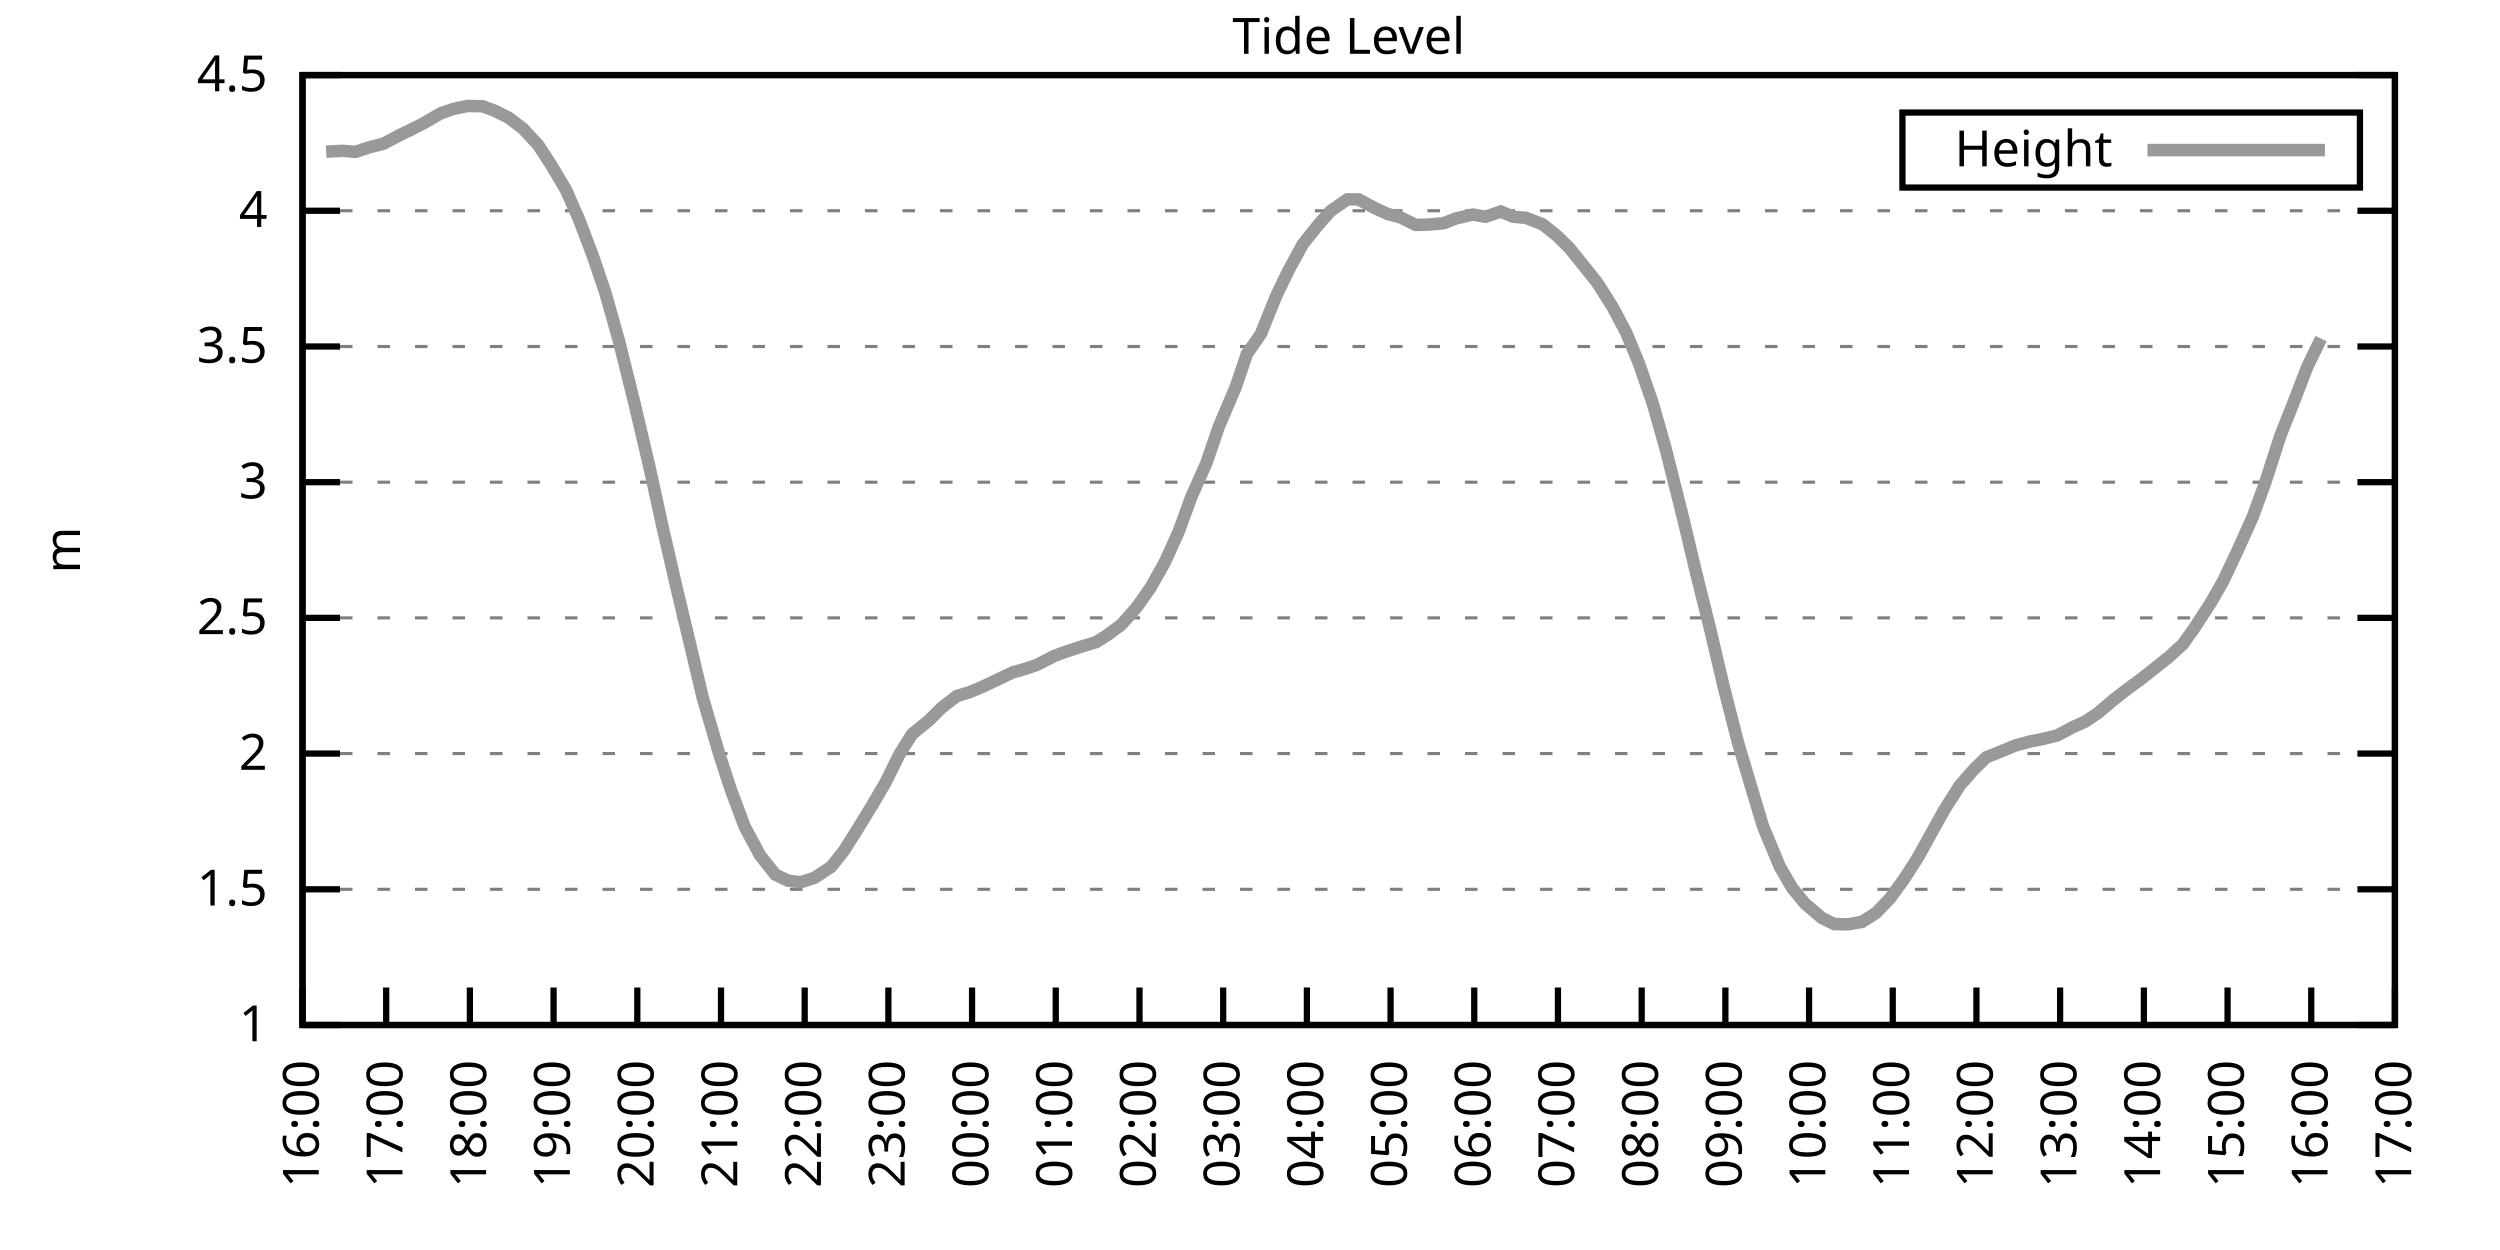
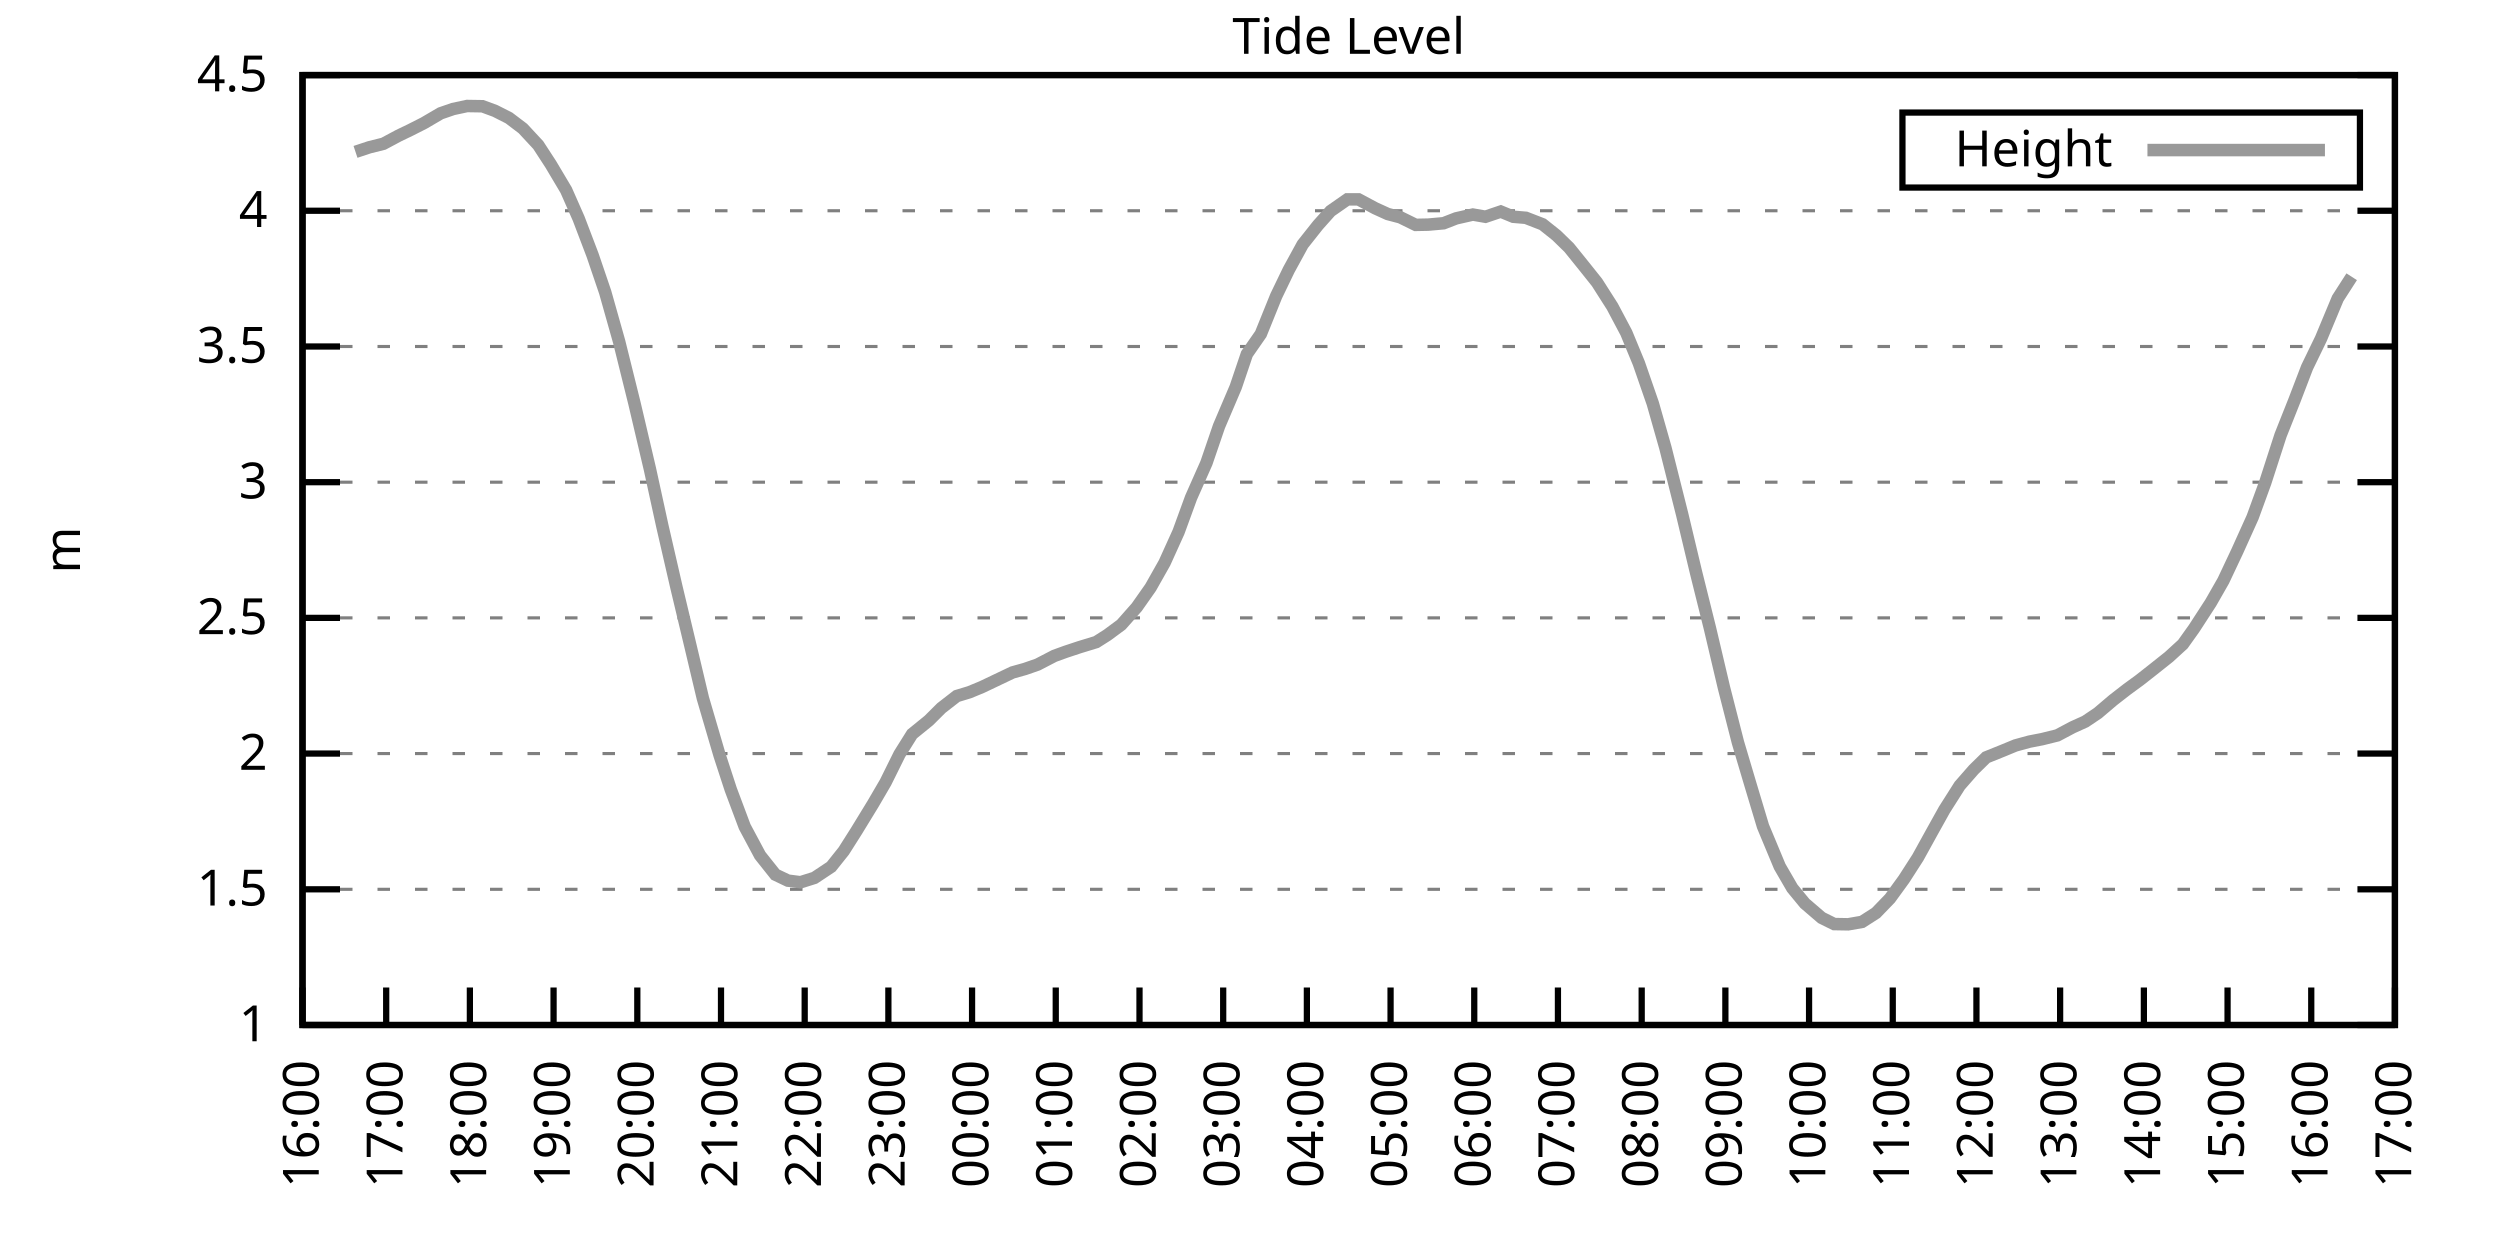
<svg xmlns="http://www.w3.org/2000/svg" xmlns:xlink="http://www.w3.org/1999/xlink" width="400" height="200" viewBox="0 0 400 200">
  <g id="gnuplot_canvas">
    <rect x="0" y="0" width="400" height="200" fill="none" />
    <defs>
      <circle id="gpDot" r="0.5" stroke-width="0.5" stroke="currentColor" />
      <path id="gpPt0" stroke-width="0.333" stroke="currentColor" d="M-1,0 h2 M0,-1 v2" />
      <path id="gpPt1" stroke-width="0.333" stroke="currentColor" d="M-1,-1 L1,1 M1,-1 L-1,1" />
      <path id="gpPt2" stroke-width="0.333" stroke="currentColor" d="M-1,0 L1,0 M0,-1 L0,1 M-1,-1 L1,1 M-1,1 L1,-1" />
      <rect id="gpPt3" stroke-width="0.333" stroke="currentColor" x="-1" y="-1" width="2" height="2" />
      <rect id="gpPt4" stroke-width="0.333" stroke="currentColor" fill="currentColor" x="-1" y="-1" width="2" height="2" />
      <circle id="gpPt5" stroke-width="0.333" stroke="currentColor" cx="0" cy="0" r="1" />
      <use xlink:href="#gpPt5" id="gpPt6" fill="currentColor" stroke="none" />
      <path id="gpPt7" stroke-width="0.333" stroke="currentColor" d="M0,-1.33 L-1.33,0.67 L1.33,0.67 z" />
      <use xlink:href="#gpPt7" id="gpPt8" fill="currentColor" stroke="none" />
      <use xlink:href="#gpPt7" id="gpPt9" stroke="currentColor" transform="rotate(180)" />
      <use xlink:href="#gpPt9" id="gpPt10" fill="currentColor" stroke="none" />
      <use xlink:href="#gpPt3" id="gpPt11" stroke="currentColor" transform="rotate(45)" />
      <use xlink:href="#gpPt11" id="gpPt12" fill="currentColor" stroke="none" />
      <path id="gpPt13" stroke-width="0.333" stroke="currentColor" d="M0,1.330 L1.265,0.411 L0.782,-1.067 L-0.782,-1.076 L-1.265,0.411 z" />
      <use xlink:href="#gpPt13" id="gpPt14" fill="currentColor" stroke="none" />
      <filter id="textbox" filterUnits="objectBoundingBox" x="0" y="0" height="1" width="1">
        <feFlood flood-color="white" flood-opacity="1" result="bgnd" />
        <feComposite in="SourceGraphic" in2="bgnd" operator="atop" />
      </filter>
      <filter id="greybox" filterUnits="objectBoundingBox" x="0" y="0" height="1" width="1">
        <feFlood flood-color="lightgrey" flood-opacity="1" result="grey" />
        <feComposite in="SourceGraphic" in2="grey" operator="atop" />
      </filter>
    </defs>
    <g fill="none" color="white" stroke="currentColor" stroke-width="1.00" stroke-linecap="butt" stroke-linejoin="miter">
</g>
    <g fill="none" color="black" stroke="currentColor" stroke-width="1.00" stroke-linecap="butt" stroke-linejoin="miter">
      <g stroke="none" shape-rendering="crispEdges">
        <polygon fill="rgb(255, 255, 255)" points="48.40,164.00 383.18,164.00 383.18,12.02 48.40,12.02 " />
      </g>
    </g>
    <g fill="none" color="black" stroke="currentColor" stroke-width="1.00" stroke-linecap="butt" stroke-linejoin="miter">
</g>
    <g fill="none" color="black" stroke="black" stroke-width="0.50" stroke-linecap="butt" stroke-linejoin="miter">
</g>
    <g fill="none" color="gray" stroke="currentColor" stroke-width="0.50" stroke-linecap="butt" stroke-linejoin="miter">
      <path stroke="gray" stroke-dasharray="2,4" class="gridline" d="M48.40,164.00 L383.19,164.00  " />
    </g>
    <g fill="none" color="gray" stroke="gray" stroke-width="1.00" stroke-linecap="butt" stroke-linejoin="miter">
</g>
    <g fill="none" color="black" stroke="currentColor" stroke-width="1.00" stroke-linecap="butt" stroke-linejoin="miter">
      <path stroke="black" d="M48.40,164.00 L54.40,164.00 M383.19,164.00 L377.19,164.00  " />
      <g transform="translate(42.80,166.60)" stroke="none" fill="black" font-family="Sans" font-size="8.00" text-anchor="end">
        <text>
          <tspan font-family="Sans"> 1</tspan>
        </text>
      </g>
    </g>
    <g fill="none" color="black" stroke="currentColor" stroke-width="1.00" stroke-linecap="butt" stroke-linejoin="miter">
</g>
    <g fill="none" color="black" stroke="black" stroke-width="0.50" stroke-linecap="butt" stroke-linejoin="miter">
</g>
    <g fill="none" color="gray" stroke="currentColor" stroke-width="0.50" stroke-linecap="butt" stroke-linejoin="miter">
      <path stroke="gray" stroke-dasharray="2,4" class="gridline" d="M48.40,142.29 L383.19,142.29  " />
    </g>
    <g fill="none" color="gray" stroke="gray" stroke-width="1.00" stroke-linecap="butt" stroke-linejoin="miter">
</g>
    <g fill="none" color="black" stroke="currentColor" stroke-width="1.00" stroke-linecap="butt" stroke-linejoin="miter">
      <path stroke="black" d="M48.40,142.29 L54.40,142.29 M383.19,142.29 L377.19,142.29  " />
      <g transform="translate(42.80,144.89)" stroke="none" fill="black" font-family="Sans" font-size="8.00" text-anchor="end">
        <text>
          <tspan font-family="Sans"> 1.5</tspan>
        </text>
      </g>
    </g>
    <g fill="none" color="black" stroke="currentColor" stroke-width="1.00" stroke-linecap="butt" stroke-linejoin="miter">
</g>
    <g fill="none" color="black" stroke="black" stroke-width="0.50" stroke-linecap="butt" stroke-linejoin="miter">
</g>
    <g fill="none" color="gray" stroke="currentColor" stroke-width="0.50" stroke-linecap="butt" stroke-linejoin="miter">
      <path stroke="gray" stroke-dasharray="2,4" class="gridline" d="M48.40,120.57 L383.19,120.57  " />
    </g>
    <g fill="none" color="gray" stroke="gray" stroke-width="1.00" stroke-linecap="butt" stroke-linejoin="miter">
</g>
    <g fill="none" color="black" stroke="currentColor" stroke-width="1.00" stroke-linecap="butt" stroke-linejoin="miter">
      <path stroke="black" d="M48.40,120.57 L54.40,120.57 M383.19,120.57 L377.19,120.57  " />
      <g transform="translate(42.80,123.17)" stroke="none" fill="black" font-family="Sans" font-size="8.00" text-anchor="end">
        <text>
          <tspan font-family="Sans"> 2</tspan>
        </text>
      </g>
    </g>
    <g fill="none" color="black" stroke="currentColor" stroke-width="1.00" stroke-linecap="butt" stroke-linejoin="miter">
</g>
    <g fill="none" color="black" stroke="black" stroke-width="0.50" stroke-linecap="butt" stroke-linejoin="miter">
</g>
    <g fill="none" color="gray" stroke="currentColor" stroke-width="0.50" stroke-linecap="butt" stroke-linejoin="miter">
      <path stroke="gray" stroke-dasharray="2,4" class="gridline" d="M48.40,98.86 L383.19,98.86  " />
    </g>
    <g fill="none" color="gray" stroke="gray" stroke-width="1.00" stroke-linecap="butt" stroke-linejoin="miter">
</g>
    <g fill="none" color="black" stroke="currentColor" stroke-width="1.00" stroke-linecap="butt" stroke-linejoin="miter">
      <path stroke="black" d="M48.40,98.86 L54.40,98.86 M383.19,98.86 L377.19,98.86  " />
      <g transform="translate(42.80,101.46)" stroke="none" fill="black" font-family="Sans" font-size="8.00" text-anchor="end">
        <text>
          <tspan font-family="Sans"> 2.5</tspan>
        </text>
      </g>
    </g>
    <g fill="none" color="black" stroke="currentColor" stroke-width="1.00" stroke-linecap="butt" stroke-linejoin="miter">
</g>
    <g fill="none" color="black" stroke="black" stroke-width="0.50" stroke-linecap="butt" stroke-linejoin="miter">
</g>
    <g fill="none" color="gray" stroke="currentColor" stroke-width="0.50" stroke-linecap="butt" stroke-linejoin="miter">
      <path stroke="gray" stroke-dasharray="2,4" class="gridline" d="M48.40,77.15 L383.19,77.15  " />
    </g>
    <g fill="none" color="gray" stroke="gray" stroke-width="1.00" stroke-linecap="butt" stroke-linejoin="miter">
</g>
    <g fill="none" color="black" stroke="currentColor" stroke-width="1.00" stroke-linecap="butt" stroke-linejoin="miter">
      <path stroke="black" d="M48.40,77.15 L54.40,77.15 M383.19,77.15 L377.19,77.15  " />
      <g transform="translate(42.80,79.75)" stroke="none" fill="black" font-family="Sans" font-size="8.00" text-anchor="end">
        <text>
          <tspan font-family="Sans"> 3</tspan>
        </text>
      </g>
    </g>
    <g fill="none" color="black" stroke="currentColor" stroke-width="1.00" stroke-linecap="butt" stroke-linejoin="miter">
</g>
    <g fill="none" color="black" stroke="black" stroke-width="0.50" stroke-linecap="butt" stroke-linejoin="miter">
</g>
    <g fill="none" color="gray" stroke="currentColor" stroke-width="0.50" stroke-linecap="butt" stroke-linejoin="miter">
      <path stroke="gray" stroke-dasharray="2,4" class="gridline" d="M48.40,55.44 L383.19,55.44  " />
    </g>
    <g fill="none" color="gray" stroke="gray" stroke-width="1.00" stroke-linecap="butt" stroke-linejoin="miter">
</g>
    <g fill="none" color="black" stroke="currentColor" stroke-width="1.00" stroke-linecap="butt" stroke-linejoin="miter">
      <path stroke="black" d="M48.40,55.44 L54.40,55.44 M383.19,55.44 L377.19,55.44  " />
      <g transform="translate(42.80,58.04)" stroke="none" fill="black" font-family="Sans" font-size="8.00" text-anchor="end">
        <text>
          <tspan font-family="Sans"> 3.5</tspan>
        </text>
      </g>
    </g>
    <g fill="none" color="black" stroke="currentColor" stroke-width="1.00" stroke-linecap="butt" stroke-linejoin="miter">
</g>
    <g fill="none" color="black" stroke="black" stroke-width="0.50" stroke-linecap="butt" stroke-linejoin="miter">
</g>
    <g fill="none" color="gray" stroke="currentColor" stroke-width="0.50" stroke-linecap="butt" stroke-linejoin="miter">
      <path stroke="gray" stroke-dasharray="2,4" class="gridline" d="M48.40,33.72 L383.19,33.72  " />
    </g>
    <g fill="none" color="gray" stroke="gray" stroke-width="1.00" stroke-linecap="butt" stroke-linejoin="miter">
</g>
    <g fill="none" color="black" stroke="currentColor" stroke-width="1.00" stroke-linecap="butt" stroke-linejoin="miter">
      <path stroke="black" d="M48.40,33.72 L54.40,33.72 M383.19,33.72 L377.19,33.72  " />
      <g transform="translate(42.80,36.32)" stroke="none" fill="black" font-family="Sans" font-size="8.00" text-anchor="end">
        <text>
          <tspan font-family="Sans"> 4</tspan>
        </text>
      </g>
    </g>
    <g fill="none" color="black" stroke="currentColor" stroke-width="1.00" stroke-linecap="butt" stroke-linejoin="miter">
</g>
    <g fill="none" color="black" stroke="black" stroke-width="0.50" stroke-linecap="butt" stroke-linejoin="miter">
</g>
    <g fill="none" color="gray" stroke="currentColor" stroke-width="0.50" stroke-linecap="butt" stroke-linejoin="miter">
      <path stroke="gray" stroke-dasharray="2,4" class="gridline" d="M48.40,12.01 L383.19,12.01  " />
    </g>
    <g fill="none" color="gray" stroke="gray" stroke-width="1.00" stroke-linecap="butt" stroke-linejoin="miter">
</g>
    <g fill="none" color="black" stroke="currentColor" stroke-width="1.00" stroke-linecap="butt" stroke-linejoin="miter">
      <path stroke="black" d="M48.40,12.01 L54.40,12.01 M383.19,12.01 L377.19,12.01  " />
      <g transform="translate(42.80,14.61)" stroke="none" fill="black" font-family="Sans" font-size="8.00" text-anchor="end">
        <text>
          <tspan font-family="Sans"> 4.5</tspan>
        </text>
      </g>
    </g>
    <g fill="none" color="black" stroke="currentColor" stroke-width="1.00" stroke-linecap="butt" stroke-linejoin="miter">
      <path stroke="black" d="M48.40,164.00 L48.40,158.00  " />
      <g transform="translate(51.00,169.60) rotate(270.00)" stroke="none" fill="black" font-family="Sans" font-size="8.00" text-anchor="end">
        <text>
          <tspan font-family="Sans">16:00</tspan>
        </text>
      </g>
    </g>
    <g fill="none" color="black" stroke="currentColor" stroke-width="1.00" stroke-linecap="butt" stroke-linejoin="miter">
      <path stroke="black" d="M61.79,164.00 L61.79,158.00  " />
      <g transform="translate(64.39,169.60) rotate(270.00)" stroke="none" fill="black" font-family="Sans" font-size="8.00" text-anchor="end">
        <text>
          <tspan font-family="Sans">17:00</tspan>
        </text>
      </g>
    </g>
    <g fill="none" color="black" stroke="currentColor" stroke-width="1.00" stroke-linecap="butt" stroke-linejoin="miter">
      <path stroke="black" d="M75.18,164.00 L75.18,158.00  " />
      <g transform="translate(77.78,169.60) rotate(270.00)" stroke="none" fill="black" font-family="Sans" font-size="8.00" text-anchor="end">
        <text>
          <tspan font-family="Sans">18:00</tspan>
        </text>
      </g>
    </g>
    <g fill="none" color="black" stroke="currentColor" stroke-width="1.00" stroke-linecap="butt" stroke-linejoin="miter">
      <path stroke="black" d="M88.57,164.00 L88.57,158.00  " />
      <g transform="translate(91.17,169.60) rotate(270.00)" stroke="none" fill="black" font-family="Sans" font-size="8.00" text-anchor="end">
        <text>
          <tspan font-family="Sans">19:00</tspan>
        </text>
      </g>
    </g>
    <g fill="none" color="black" stroke="currentColor" stroke-width="1.00" stroke-linecap="butt" stroke-linejoin="miter">
      <path stroke="black" d="M101.97,164.00 L101.97,158.00  " />
      <g transform="translate(104.57,169.60) rotate(270.00)" stroke="none" fill="black" font-family="Sans" font-size="8.00" text-anchor="end">
        <text>
          <tspan font-family="Sans">20:00</tspan>
        </text>
      </g>
    </g>
    <g fill="none" color="black" stroke="currentColor" stroke-width="1.00" stroke-linecap="butt" stroke-linejoin="miter">
      <path stroke="black" d="M115.36,164.00 L115.36,158.00  " />
      <g transform="translate(117.96,169.60) rotate(270.00)" stroke="none" fill="black" font-family="Sans" font-size="8.00" text-anchor="end">
        <text>
          <tspan font-family="Sans">21:00</tspan>
        </text>
      </g>
    </g>
    <g fill="none" color="black" stroke="currentColor" stroke-width="1.00" stroke-linecap="butt" stroke-linejoin="miter">
      <path stroke="black" d="M128.75,164.00 L128.75,158.00  " />
      <g transform="translate(131.35,169.60) rotate(270.00)" stroke="none" fill="black" font-family="Sans" font-size="8.00" text-anchor="end">
        <text>
          <tspan font-family="Sans">22:00</tspan>
        </text>
      </g>
    </g>
    <g fill="none" color="black" stroke="currentColor" stroke-width="1.00" stroke-linecap="butt" stroke-linejoin="miter">
      <path stroke="black" d="M142.14,164.00 L142.14,158.00  " />
      <g transform="translate(144.74,169.60) rotate(270.00)" stroke="none" fill="black" font-family="Sans" font-size="8.00" text-anchor="end">
        <text>
          <tspan font-family="Sans">23:00</tspan>
        </text>
      </g>
    </g>
    <g fill="none" color="black" stroke="currentColor" stroke-width="1.00" stroke-linecap="butt" stroke-linejoin="miter">
      <path stroke="black" d="M155.53,164.00 L155.53,158.00  " />
      <g transform="translate(158.13,169.60) rotate(270.00)" stroke="none" fill="black" font-family="Sans" font-size="8.00" text-anchor="end">
        <text>
          <tspan font-family="Sans">00:00</tspan>
        </text>
      </g>
    </g>
    <g fill="none" color="black" stroke="currentColor" stroke-width="1.00" stroke-linecap="butt" stroke-linejoin="miter">
      <path stroke="black" d="M168.92,164.00 L168.92,158.00  " />
      <g transform="translate(171.52,169.60) rotate(270.00)" stroke="none" fill="black" font-family="Sans" font-size="8.00" text-anchor="end">
        <text>
          <tspan font-family="Sans">01:00</tspan>
        </text>
      </g>
    </g>
    <g fill="none" color="black" stroke="currentColor" stroke-width="1.00" stroke-linecap="butt" stroke-linejoin="miter">
      <path stroke="black" d="M182.32,164.00 L182.32,158.00  " />
      <g transform="translate(184.92,169.60) rotate(270.00)" stroke="none" fill="black" font-family="Sans" font-size="8.00" text-anchor="end">
        <text>
          <tspan font-family="Sans">02:00</tspan>
        </text>
      </g>
    </g>
    <g fill="none" color="black" stroke="currentColor" stroke-width="1.00" stroke-linecap="butt" stroke-linejoin="miter">
      <path stroke="black" d="M195.71,164.00 L195.71,158.00  " />
      <g transform="translate(198.31,169.60) rotate(270.00)" stroke="none" fill="black" font-family="Sans" font-size="8.00" text-anchor="end">
        <text>
          <tspan font-family="Sans">03:00</tspan>
        </text>
      </g>
    </g>
    <g fill="none" color="black" stroke="currentColor" stroke-width="1.00" stroke-linecap="butt" stroke-linejoin="miter">
      <path stroke="black" d="M209.10,164.00 L209.10,158.00  " />
      <g transform="translate(211.70,169.60) rotate(270.00)" stroke="none" fill="black" font-family="Sans" font-size="8.00" text-anchor="end">
        <text>
          <tspan font-family="Sans">04:00</tspan>
        </text>
      </g>
    </g>
    <g fill="none" color="black" stroke="currentColor" stroke-width="1.00" stroke-linecap="butt" stroke-linejoin="miter">
      <path stroke="black" d="M222.49,164.00 L222.49,158.00  " />
      <g transform="translate(225.09,169.60) rotate(270.00)" stroke="none" fill="black" font-family="Sans" font-size="8.00" text-anchor="end">
        <text>
          <tspan font-family="Sans">05:00</tspan>
        </text>
      </g>
    </g>
    <g fill="none" color="black" stroke="currentColor" stroke-width="1.00" stroke-linecap="butt" stroke-linejoin="miter">
      <path stroke="black" d="M235.88,164.00 L235.88,158.00  " />
      <g transform="translate(238.48,169.60) rotate(270.00)" stroke="none" fill="black" font-family="Sans" font-size="8.00" text-anchor="end">
        <text>
          <tspan font-family="Sans">06:00</tspan>
        </text>
      </g>
    </g>
    <g fill="none" color="black" stroke="currentColor" stroke-width="1.00" stroke-linecap="butt" stroke-linejoin="miter">
      <path stroke="black" d="M249.27,164.00 L249.27,158.00  " />
      <g transform="translate(251.87,169.60) rotate(270.00)" stroke="none" fill="black" font-family="Sans" font-size="8.00" text-anchor="end">
        <text>
          <tspan font-family="Sans">07:00</tspan>
        </text>
      </g>
    </g>
    <g fill="none" color="black" stroke="currentColor" stroke-width="1.00" stroke-linecap="butt" stroke-linejoin="miter">
      <path stroke="black" d="M262.67,164.00 L262.67,158.00  " />
      <g transform="translate(265.27,169.60) rotate(270.00)" stroke="none" fill="black" font-family="Sans" font-size="8.00" text-anchor="end">
        <text>
          <tspan font-family="Sans">08:00</tspan>
        </text>
      </g>
    </g>
    <g fill="none" color="black" stroke="currentColor" stroke-width="1.00" stroke-linecap="butt" stroke-linejoin="miter">
      <path stroke="black" d="M276.06,164.00 L276.06,158.00  " />
      <g transform="translate(278.66,169.60) rotate(270.00)" stroke="none" fill="black" font-family="Sans" font-size="8.00" text-anchor="end">
        <text>
          <tspan font-family="Sans">09:00</tspan>
        </text>
      </g>
    </g>
    <g fill="none" color="black" stroke="currentColor" stroke-width="1.00" stroke-linecap="butt" stroke-linejoin="miter">
      <path stroke="black" d="M289.45,164.00 L289.45,158.00  " />
      <g transform="translate(292.05,169.60) rotate(270.00)" stroke="none" fill="black" font-family="Sans" font-size="8.00" text-anchor="end">
        <text>
          <tspan font-family="Sans">10:00</tspan>
        </text>
      </g>
    </g>
    <g fill="none" color="black" stroke="currentColor" stroke-width="1.00" stroke-linecap="butt" stroke-linejoin="miter">
      <path stroke="black" d="M302.84,164.00 L302.84,158.00  " />
      <g transform="translate(305.44,169.60) rotate(270.00)" stroke="none" fill="black" font-family="Sans" font-size="8.00" text-anchor="end">
        <text>
          <tspan font-family="Sans">11:00</tspan>
        </text>
      </g>
    </g>
    <g fill="none" color="black" stroke="currentColor" stroke-width="1.00" stroke-linecap="butt" stroke-linejoin="miter">
      <path stroke="black" d="M316.23,164.00 L316.23,158.00  " />
      <g transform="translate(318.83,169.60) rotate(270.00)" stroke="none" fill="black" font-family="Sans" font-size="8.00" text-anchor="end">
        <text>
          <tspan font-family="Sans">12:00</tspan>
        </text>
      </g>
    </g>
    <g fill="none" color="black" stroke="currentColor" stroke-width="1.00" stroke-linecap="butt" stroke-linejoin="miter">
      <path stroke="black" d="M329.62,164.00 L329.62,158.00  " />
      <g transform="translate(332.22,169.60) rotate(270.00)" stroke="none" fill="black" font-family="Sans" font-size="8.00" text-anchor="end">
        <text>
          <tspan font-family="Sans">13:00</tspan>
        </text>
      </g>
    </g>
    <g fill="none" color="black" stroke="currentColor" stroke-width="1.00" stroke-linecap="butt" stroke-linejoin="miter">
      <path stroke="black" d="M343.02,164.00 L343.02,158.00  " />
      <g transform="translate(345.62,169.60) rotate(270.00)" stroke="none" fill="black" font-family="Sans" font-size="8.00" text-anchor="end">
        <text>
          <tspan font-family="Sans">14:00</tspan>
        </text>
      </g>
    </g>
    <g fill="none" color="black" stroke="currentColor" stroke-width="1.00" stroke-linecap="butt" stroke-linejoin="miter">
      <path stroke="black" d="M356.41,164.00 L356.41,158.00  " />
      <g transform="translate(359.01,169.60) rotate(270.00)" stroke="none" fill="black" font-family="Sans" font-size="8.00" text-anchor="end">
        <text>
          <tspan font-family="Sans">15:00</tspan>
        </text>
      </g>
    </g>
    <g fill="none" color="black" stroke="currentColor" stroke-width="1.00" stroke-linecap="butt" stroke-linejoin="miter">
      <path stroke="black" d="M369.80,164.00 L369.80,158.00  " />
      <g transform="translate(372.40,169.60) rotate(270.00)" stroke="none" fill="black" font-family="Sans" font-size="8.00" text-anchor="end">
        <text>
          <tspan font-family="Sans">16:00</tspan>
        </text>
      </g>
    </g>
    <g fill="none" color="black" stroke="currentColor" stroke-width="1.00" stroke-linecap="butt" stroke-linejoin="miter">
      <path stroke="black" d="M383.19,164.00 L383.19,158.00  " />
      <g transform="translate(385.79,169.60) rotate(270.00)" stroke="none" fill="black" font-family="Sans" font-size="8.00" text-anchor="end">
        <text>
          <tspan font-family="Sans">17:00</tspan>
        </text>
      </g>
    </g>
    <g fill="none" color="black" stroke="currentColor" stroke-width="1.00" stroke-linecap="butt" stroke-linejoin="miter">
</g>
    <g fill="none" color="black" stroke="currentColor" stroke-width="1.00" stroke-linecap="butt" stroke-linejoin="miter">
      <path stroke="black" d="M48.40,12.01 L48.40,164.00 L383.19,164.00 L383.19,12.01 L48.40,12.01 Z  " />
    </g>
    <g fill="none" color="black" stroke="currentColor" stroke-width="1.00" stroke-linecap="butt" stroke-linejoin="miter">
</g>
    <g fill="none" color="black" stroke="currentColor" stroke-width="1.00" stroke-linecap="butt" stroke-linejoin="miter">
      <path stroke="black" d="M304.39,30.01 L304.39,18.01 L377.59,18.01 L377.59,30.01 L304.39,30.01 Z  " />
    </g>
    <g id="Tide_level_plot_1">
      <g fill="none" color="white" stroke="black" stroke-width="2.00" stroke-linecap="butt" stroke-linejoin="miter">
</g>
      <g fill="none" color="black" stroke="currentColor" stroke-width="2.00" stroke-linecap="butt" stroke-linejoin="miter">
        <g transform="translate(337.99,26.61)" stroke="none" fill="black" font-family="Sans" font-size="8.00" text-anchor="end">
          <text>
            <tspan font-family="Sans">Height</tspan>
          </text>
        </g>
      </g>
      <g fill="none" color="black" stroke="currentColor" stroke-width="2.00" stroke-linecap="butt" stroke-linejoin="miter">
-         <path stroke="rgb(153, 153, 153)" d="M343.59,24.01 L371.99,24.01 M52.19,24.26 L54.87,24.13 L56.88,24.30 L59.11,23.56 L61.35,23.00 L63.80,21.69   L65.59,20.83 L67.82,19.70 L70.50,18.13 L72.50,17.44 L74.74,16.96 L77.19,17.00 L79.20,17.74 L81.43,18.87   L83.66,20.56 L86.12,23.21 L88.13,26.30 L90.58,30.42 L92.59,34.98 L94.82,40.84 L96.83,46.75 L99.06,54.65   L101.52,64.56 L103.98,75.02 L105.98,84.18 L108.22,93.91 L110.45,103.25 L112.46,111.72 L115.13,120.83 L116.92,126.31   L119.15,132.26 L121.61,136.86 L124.06,139.94 L126.07,140.90 L128.08,141.16 L130.31,140.46 L132.99,138.68 L135.00,136.16   L137.01,132.99 L139.69,128.61 L141.69,125.18 L143.93,120.66 L145.94,117.45 L148.61,115.28 L150.62,113.28 L153.08,111.37   L155.09,110.76 L157.10,109.93 L162.01,107.59 L164.01,107.03 L166.02,106.33 L168.70,104.94 L170.49,104.29 L172.72,103.55   L175.40,102.73 L177.18,101.60 L179.41,99.95 L181.87,97.17 L184.10,94.00 L186.33,90.05 L188.57,85.10 L190.57,79.62   L193.03,74.07 L195.04,68.20 L197.72,61.91 L199.50,56.65 L201.73,53.44 L204.19,47.36 L206.20,43.19 L208.43,39.11   L210.88,36.02 L212.89,33.77 L215.57,31.90 L217.36,31.90 L220.04,33.33 L222.04,34.24 L224.05,34.77 L226.51,35.98   L228.52,35.94 L230.97,35.72 L232.98,34.94 L235.66,34.33 L237.67,34.68 L240.12,33.85 L242.13,34.68 L244.14,34.85   L246.82,35.89 L249.05,37.67 L251.06,39.63 L253.51,42.67 L255.52,45.19 L257.98,49.05 L260.21,53.26 L262.22,58.13   L264.45,64.56 L266.46,71.63 L269.14,82.27 L271.37,91.61 L273.60,100.56 L275.83,110.02 L278.07,118.79 L280.07,125.52   L282.08,132.21 L284.76,138.64 L286.77,142.11 L288.78,144.55 L291.46,146.85 L293.47,147.85 L295.70,147.89 L297.93,147.50   L300.16,146.07 L302.39,143.76 L304.63,140.68 L306.86,137.21 L309.09,133.17 L311.10,129.56 L313.55,125.70 L315.79,123.14   L317.79,121.18 L320.47,120.10 L322.48,119.27 L324.71,118.66 L326.72,118.27 L329.18,117.66 L331.63,116.36 L333.64,115.45   L335.65,114.10 L338.10,112.02 L340.34,110.28 L342.35,108.81 L344.35,107.24 L347.03,105.11 L349.26,103.07 L351.05,100.56   L353.73,96.43 L355.74,92.91 L357.97,88.18 L360.42,82.75 L362.43,77.24 L364.89,69.64 L367.12,64.03 L369.13,58.78   L371.36,54.18  " />
+         <path stroke="rgb(153, 153, 153)" d="M343.59,24.01 L371.99,24.01 M56.88,24.30 L59.11,23.56 L61.35,23.00 L63.80,21.69 L65.59,20.83 L67.82,19.70   L70.50,18.13 L72.50,17.44 L74.74,16.96 L77.19,17.00 L79.20,17.74 L81.43,18.87 L83.66,20.56 L86.12,23.21   L88.13,26.30 L90.58,30.42 L92.59,34.98 L94.82,40.84 L96.83,46.75 L99.06,54.65 L101.52,64.56 L103.98,75.02   L105.98,84.18 L108.22,93.91 L110.45,103.25 L112.46,111.72 L115.13,120.83 L116.92,126.31 L119.15,132.26 L121.61,136.86   L124.06,139.94 L126.07,140.90 L128.08,141.16 L130.31,140.46 L132.99,138.68 L135.00,136.16 L137.01,132.99 L139.69,128.61   L141.69,125.18 L143.93,120.66 L145.94,117.45 L148.61,115.28 L150.62,113.28 L153.08,111.37 L155.09,110.76 L157.10,109.93   L162.01,107.59 L164.01,107.03 L166.02,106.33 L168.70,104.94 L170.49,104.29 L172.72,103.55 L175.40,102.73 L177.18,101.60   L179.41,99.95 L181.87,97.17 L184.10,94.00 L186.33,90.05 L188.57,85.10 L190.57,79.62 L193.03,74.07 L195.04,68.20   L197.72,61.91 L199.50,56.65 L201.73,53.44 L204.19,47.36 L206.20,43.19 L208.43,39.11 L210.88,36.02 L212.89,33.77   L215.57,31.90 L217.36,31.90 L220.04,33.33 L222.04,34.24 L224.05,34.77 L226.51,35.98 L228.52,35.94 L230.97,35.72   L232.98,34.94 L235.66,34.33 L237.67,34.68 L240.12,33.85 L242.13,34.68 L244.14,34.85 L246.82,35.89 L249.05,37.67   L251.06,39.63 L253.51,42.67 L255.52,45.19 L257.98,49.05 L260.21,53.26 L262.22,58.13 L264.45,64.56 L266.46,71.63   L269.14,82.27 L271.37,91.61 L273.60,100.56 L275.83,110.02 L278.07,118.79 L280.07,125.52 L282.08,132.21 L284.76,138.64   L286.77,142.11 L288.78,144.55 L291.46,146.85 L293.47,147.85 L295.70,147.89 L297.93,147.50 L300.16,146.07 L302.39,143.76   L304.63,140.68 L306.86,137.21 L309.09,133.17 L311.10,129.56 L313.55,125.70 L315.79,123.14 L317.79,121.18 L320.47,120.10   L322.48,119.27 L324.71,118.66 L326.72,118.27 L329.18,117.66 L331.63,116.36 L333.64,115.45 L335.65,114.10 L338.10,112.02   L340.34,110.28 L342.35,108.81 L344.35,107.24 L347.03,105.11 L349.26,103.07 L351.05,100.56 L353.73,96.43 L355.74,92.91   L357.97,88.18 L360.42,82.75 L362.43,77.24 L364.89,69.64 L367.12,64.03 L369.13,58.78 L371.36,54.18 L374.04,47.75   L376.27,44.28  " />
      </g>
    </g>
    <g fill="none" color="black" stroke="currentColor" stroke-width="2.00" stroke-linecap="butt" stroke-linejoin="miter">
</g>
    <g fill="none" color="black" stroke="black" stroke-width="1.00" stroke-linecap="butt" stroke-linejoin="miter">
</g>
    <g fill="none" color="black" stroke="currentColor" stroke-width="1.00" stroke-linecap="butt" stroke-linejoin="miter">
      <path stroke="black" d="M48.40,12.01 L48.40,164.00 L383.19,164.00 L383.19,12.01 L48.40,12.01 Z  " />
      <g transform="translate(12.80,88.01) rotate(270.00)" stroke="none" fill="black" font-family="Sans" font-size="8.00" text-anchor="middle">
        <text>
          <tspan font-family="Sans">m</tspan>
        </text>
      </g>
    </g>
    <g fill="none" color="black" stroke="currentColor" stroke-width="1.00" stroke-linecap="butt" stroke-linejoin="miter">
</g>
    <g fill="none" color="black" stroke="currentColor" stroke-width="1.00" stroke-linecap="butt" stroke-linejoin="miter">
      <g transform="translate(215.79,8.61)" stroke="none" fill="black" font-family="Sans" font-size="8.00" text-anchor="middle">
        <text>
          <tspan font-family="Sans">Tide Level</tspan>
        </text>
      </g>
    </g>
    <g fill="none" color="black" stroke="currentColor" stroke-width="1.00" stroke-linecap="butt" stroke-linejoin="miter">
</g>
  </g>
</svg>
